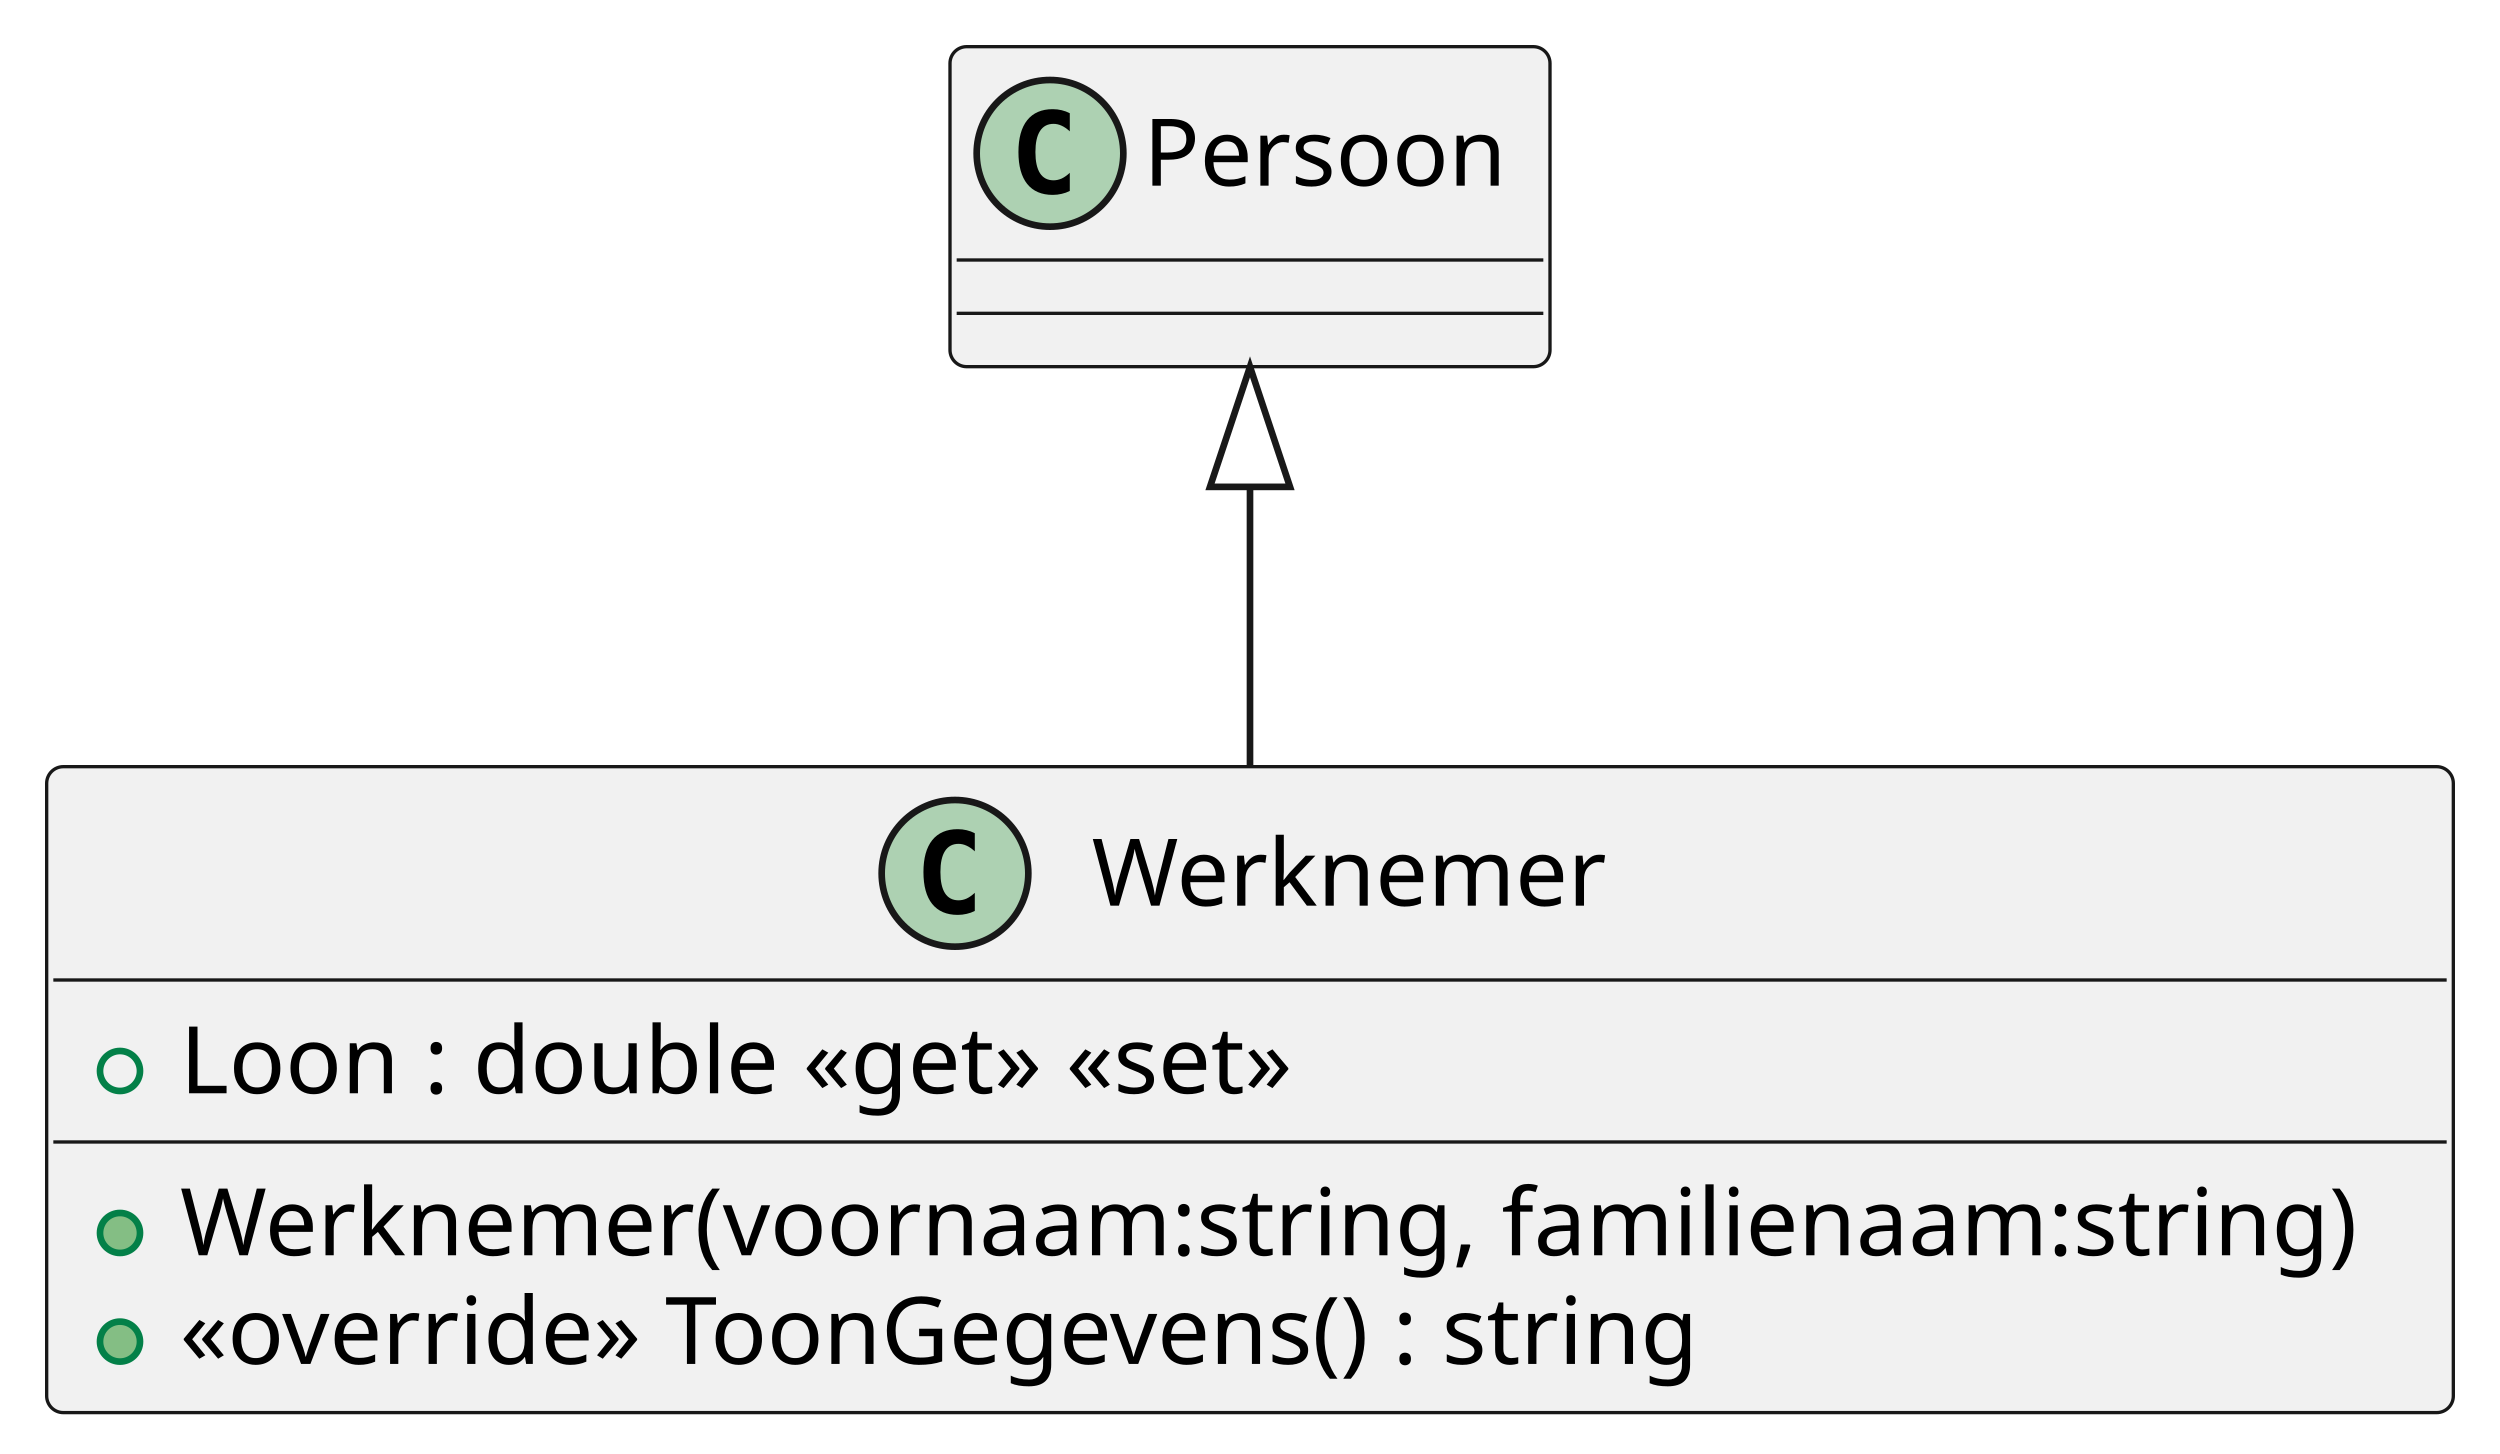
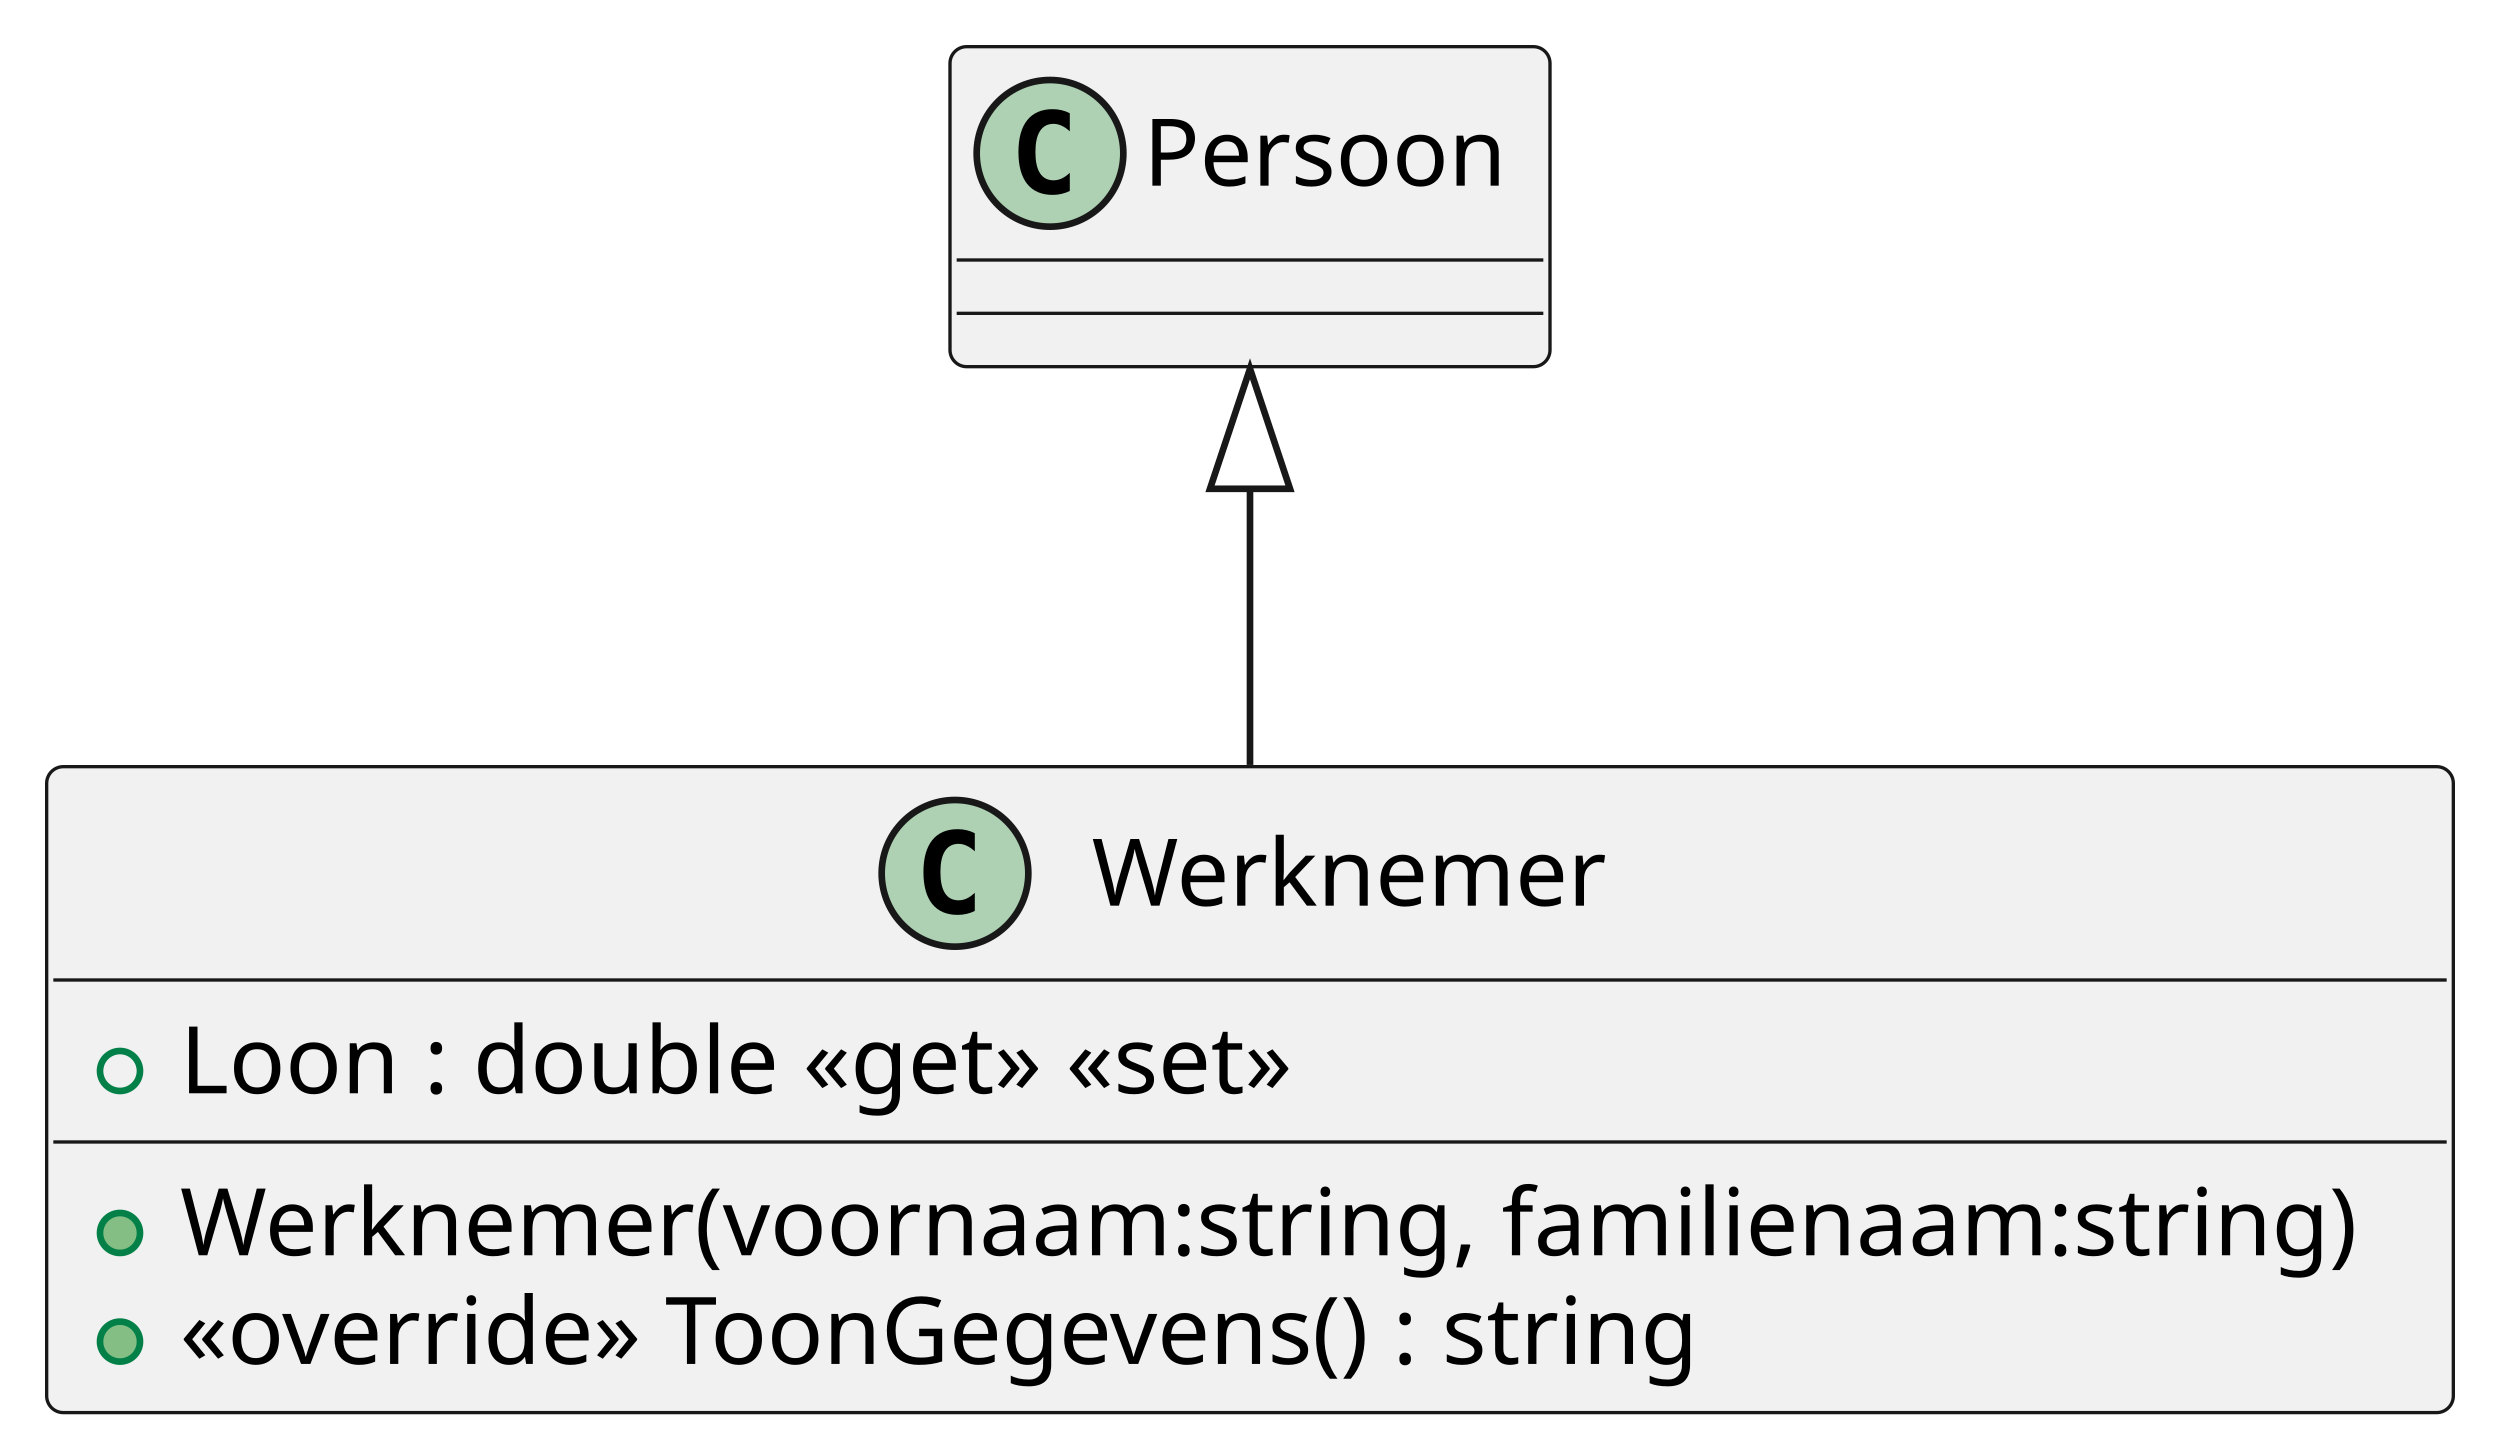
<svg xmlns="http://www.w3.org/2000/svg" contentStyleType="text/css" height="218px" preserveAspectRatio="none" style="width:375px;height:218px;background:#FFFFFF;" version="1.1" viewBox="0 0 375 218" width="375px" zoomAndPan="magnify">
  <defs />
  <g>
    <g id="elem_Werknemer">
      <rect codeLine="1" fill="#F1F1F1" height="96.891" id="Werknemer" rx="2.5" ry="2.5" style="stroke:#181818;stroke-width:0.5;" width="361" x="7" y="115" />
      <ellipse cx="143.25" cy="131" fill="#ADD1B2" rx="11" ry="11" style="stroke:#181818;stroke-width:1.0;" />
      <path d="M146.219,136.641 Q145.641,136.938 145,137.078 Q144.359,137.234 143.656,137.234 Q141.156,137.234 139.828,135.594 Q138.516,133.938 138.516,130.812 Q138.516,127.688 139.828,126.031 Q141.156,124.375 143.656,124.375 Q144.359,124.375 145,124.531 Q145.656,124.688 146.219,124.984 L146.219,127.703 Q145.594,127.125 145,126.859 Q144.406,126.578 143.781,126.578 Q142.438,126.578 141.75,127.656 Q141.062,128.719 141.062,130.812 Q141.062,132.906 141.75,133.984 Q142.438,135.047 143.781,135.047 Q144.406,135.047 145,134.781 Q145.594,134.5 146.219,133.922 L146.219,136.641 Z " fill="#000000" />
      <text fill="#000000" font-family="sans-serif" font-size="14" lengthAdjust="spacing" textLength="80" x="163.75" y="135.847">Werknemer</text>
      <line style="stroke:#181818;stroke-width:0.5;" x1="8" x2="367" y1="147" y2="147" />
      <ellipse cx="18" cy="160.648" fill="none" rx="3" ry="3" style="stroke:#038048;stroke-width:1.0;" />
      <text fill="#000000" font-family="sans-serif" font-size="14" lengthAdjust="spacing" textLength="184" x="27" y="163.995">Loon : double «get» «set»</text>
      <line style="stroke:#181818;stroke-width:0.5;" x1="8" x2="367" y1="171.297" y2="171.297" />
      <ellipse cx="18" cy="184.945" fill="#84BE84" rx="3" ry="3" style="stroke:#038048;stroke-width:1.0;" />
      <text fill="#000000" font-family="sans-serif" font-size="14" lengthAdjust="spacing" textLength="335" x="27" y="188.292">Werknemer(voornaam:string, familienaam:string)</text>
      <ellipse cx="18" cy="201.242" fill="#84BE84" rx="3" ry="3" style="stroke:#038048;stroke-width:1.0;" />
      <text fill="#000000" font-family="sans-serif" font-size="14" lengthAdjust="spacing" textLength="247" x="27" y="204.589">«override» ToonGegevens() : string</text>
    </g>
    <g id="elem_Persoon">
      <rect fill="#F1F1F1" height="48" id="Persoon" rx="2.5" ry="2.5" style="stroke:#181818;stroke-width:0.5;" width="90" x="142.5" y="7" />
      <ellipse cx="157.5" cy="23" fill="#ADD1B2" rx="11" ry="11" style="stroke:#181818;stroke-width:1.0;" />
      <path d="M160.469,28.641 Q159.891,28.938 159.25,29.078 Q158.609,29.234 157.906,29.234 Q155.406,29.234 154.078,27.594 Q152.766,25.938 152.766,22.812 Q152.766,19.688 154.078,18.031 Q155.406,16.375 157.906,16.375 Q158.609,16.375 159.25,16.531 Q159.906,16.688 160.469,16.984 L160.469,19.703 Q159.844,19.125 159.25,18.859 Q158.656,18.578 158.031,18.578 Q156.688,18.578 156,19.656 Q155.312,20.719 155.312,22.812 Q155.312,24.906 156,25.984 Q156.688,27.047 158.031,27.047 Q158.656,27.047 159.25,26.781 Q159.844,26.5 160.469,25.922 L160.469,28.641 Z " fill="#000000" />
      <text fill="#000000" font-family="sans-serif" font-size="14" lengthAdjust="spacing" textLength="58" x="171.5" y="27.847">Persoon</text>
      <line style="stroke:#181818;stroke-width:0.5;" x1="143.5" x2="231.5" y1="39" y2="39" />
      <line style="stroke:#181818;stroke-width:0.5;" x1="143.5" x2="231.5" y1="47" y2="47" />
    </g>
    <g id="link_Persoon_Werknemer">
-       <path codeLine="6" d="M187.5,73.03 C187.5,89.57 187.5,94.44 187.5,114.84 " fill="none" id="Persoon-backto-Werknemer" style="stroke:#181818;stroke-width:1.0;" />
-       <polygon fill="none" points="187.5,55.03,181.5,73.03,193.5,73.03,187.5,55.03" style="stroke:#181818;stroke-width:1.0;" />
+       <path codeLine="6" d="M187.5,73.32 C187.5,89.81 187.5,94.49 187.5,114.74 " fill="none" id="Persoon-backto-Werknemer" style="stroke:#181818;stroke-width:1.0;" />
+       <polygon fill="none" points="187.5,55.32,181.5,73.32,193.5,73.32,187.5,55.32" style="stroke:#181818;stroke-width:1.0;" />
    </g>
  </g>
</svg>
